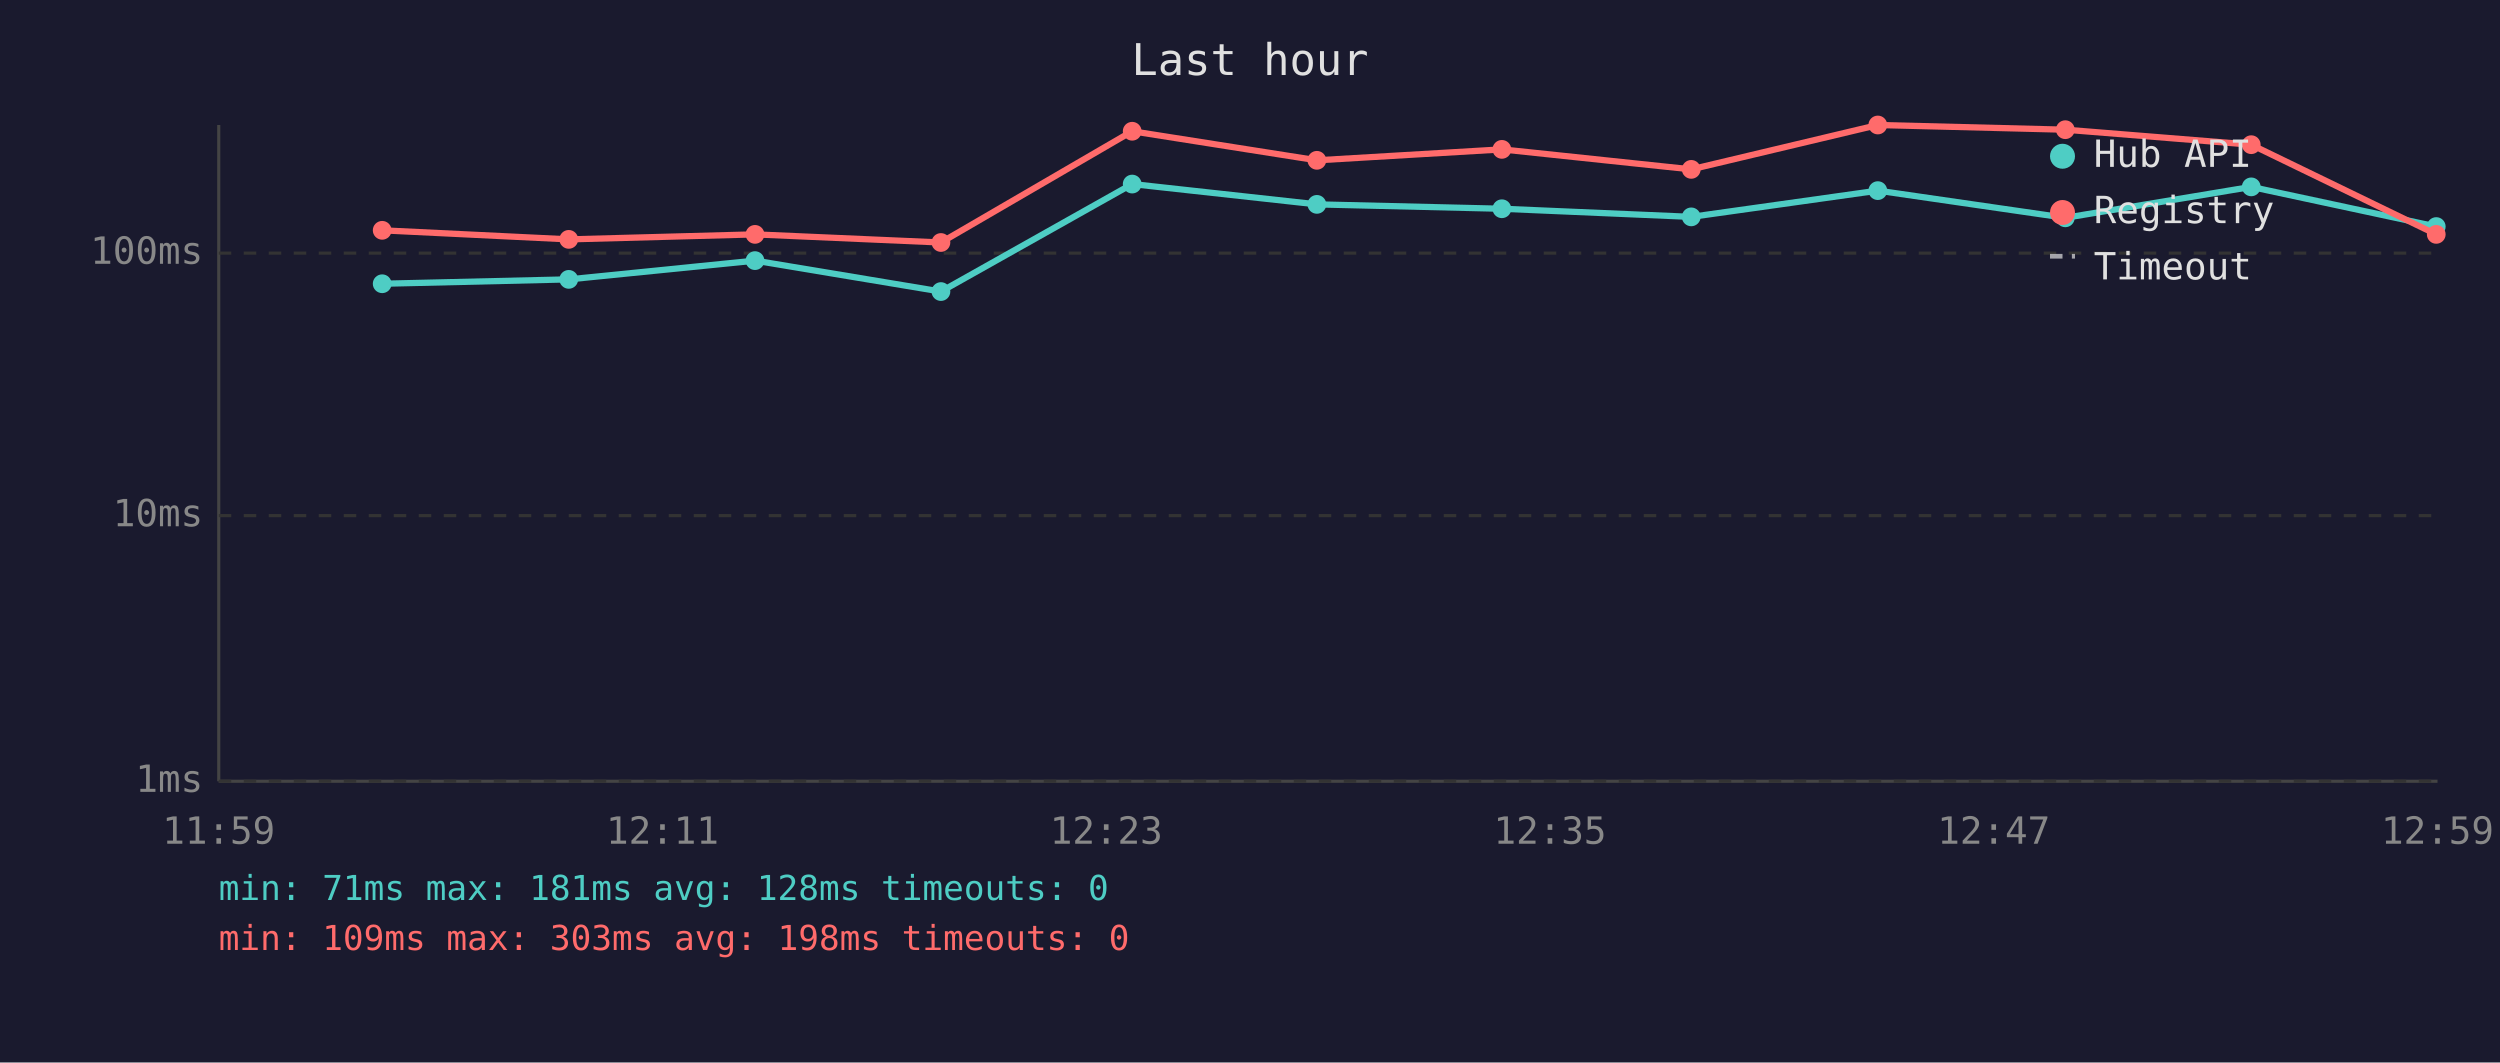
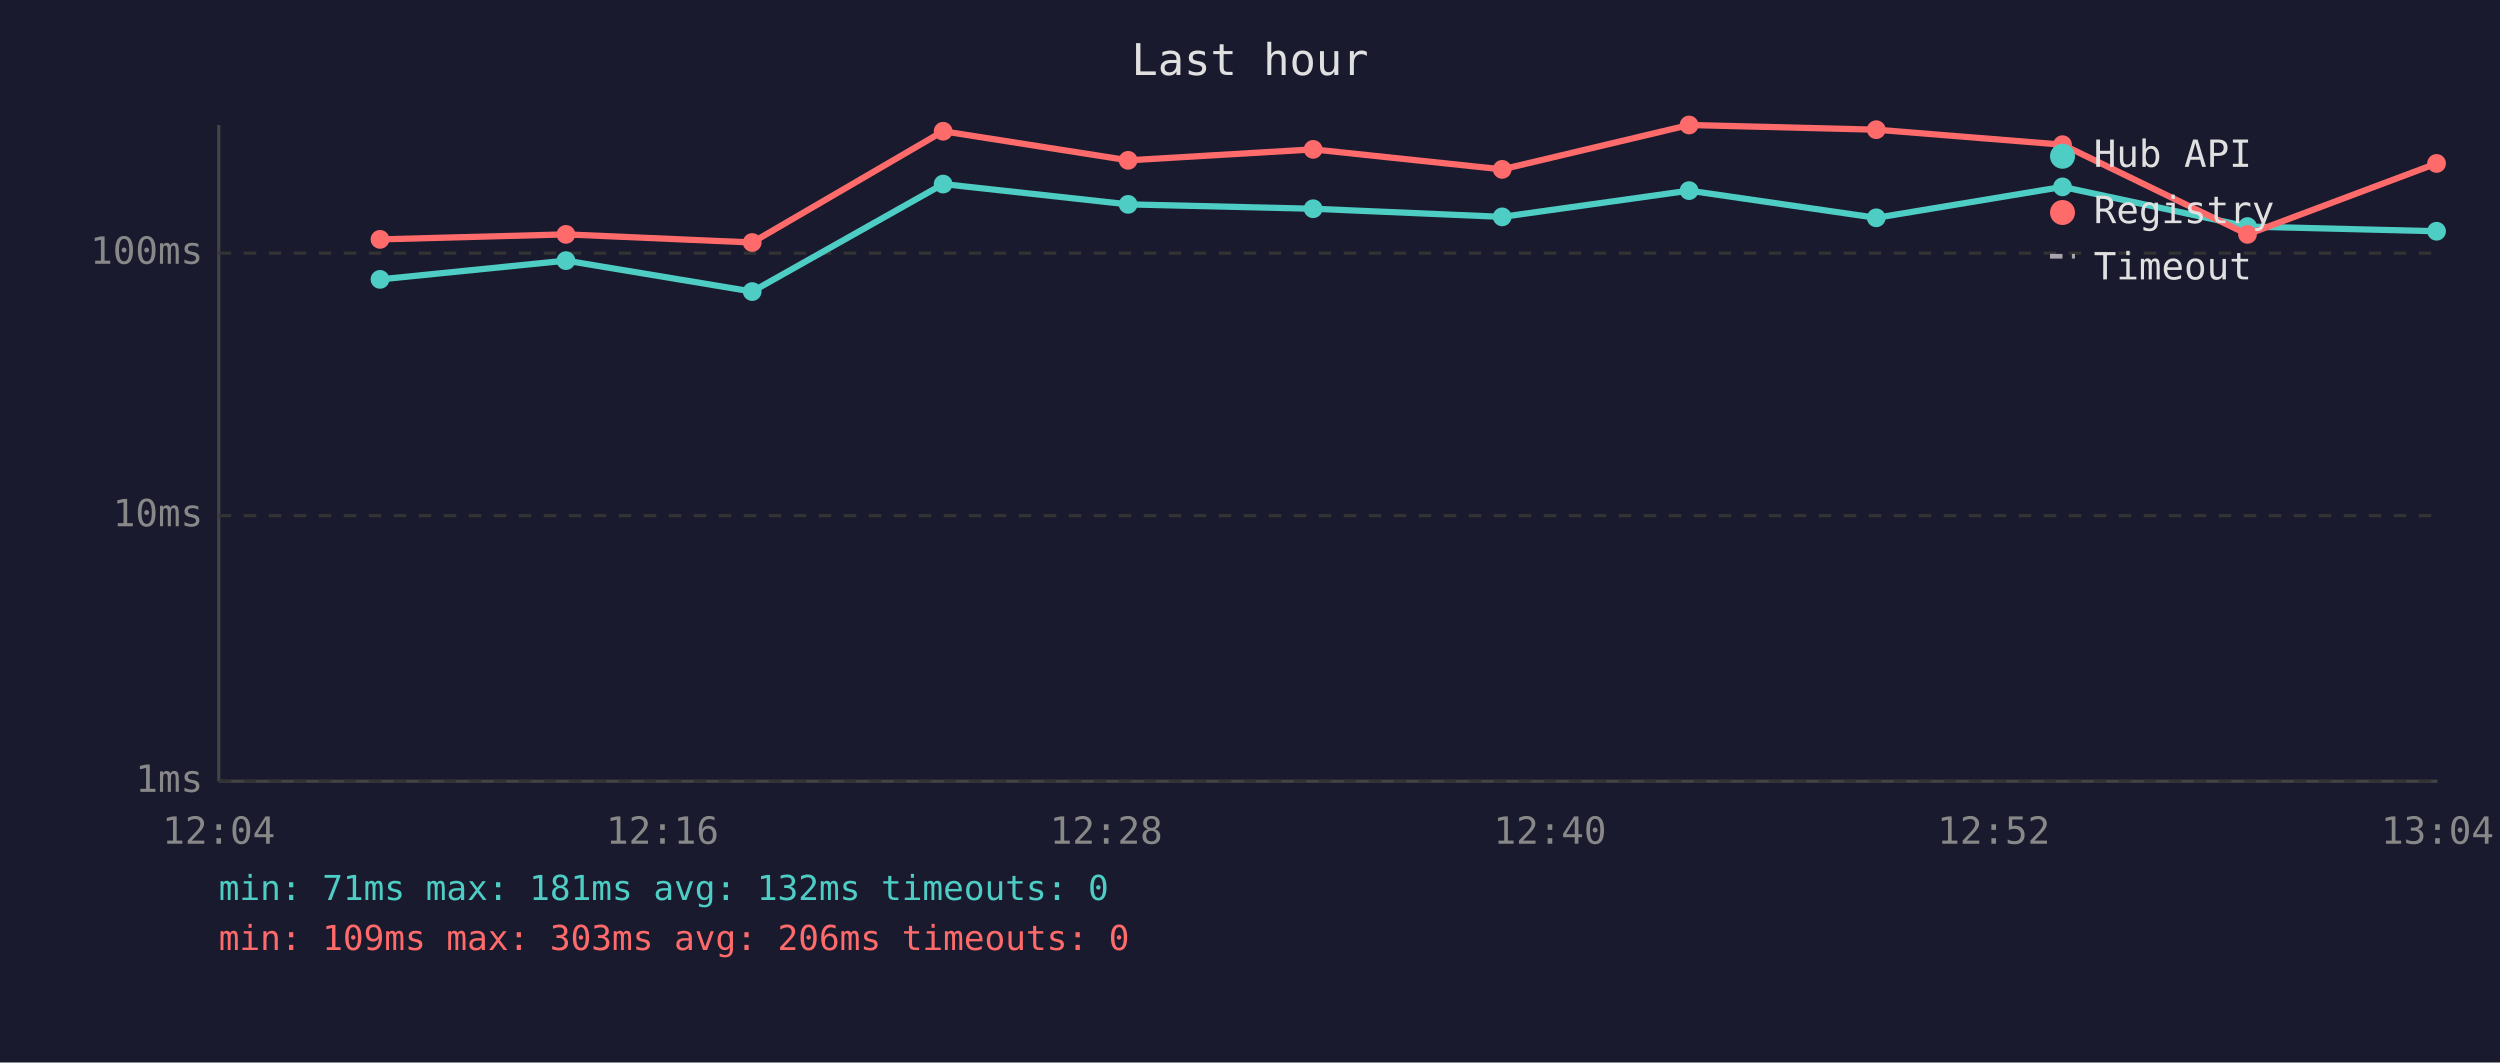
<svg xmlns="http://www.w3.org/2000/svg" viewBox="0 0 800 340" font-family="monospace" font-size="12">
  <rect width="800" height="340" fill="#1a1a2e" />
  <text x="400" y="24" fill="#e0e0e0" font-size="14" text-anchor="middle">Last hour</text>
  <line x1="70" y1="40" x2="70" y2="250" stroke="#444" stroke-width="1" />
  <line x1="70" y1="250" x2="780" y2="250" stroke="#444" stroke-width="1" />
  <line x1="70" y1="250" x2="780" y2="250" stroke="#333" stroke-width="1" stroke-dasharray="4" />
  <text x="65" y="250" fill="#888" text-anchor="end" dominant-baseline="middle">1ms</text>
  <line x1="70" y1="165" x2="780" y2="165" stroke="#333" stroke-width="1" stroke-dasharray="4" />
  <text x="65" y="165" fill="#888" text-anchor="end" dominant-baseline="middle">10ms</text>
  <line x1="70" y1="81" x2="780" y2="81" stroke="#333" stroke-width="1" stroke-dasharray="4" />
  <text x="65" y="81" fill="#888" text-anchor="end" dominant-baseline="middle">100ms</text>
-   <text x="70" y="270" fill="#888" text-anchor="middle">11:59</text>
-   <text x="212" y="270" fill="#888" text-anchor="middle">12:11</text>
-   <text x="354" y="270" fill="#888" text-anchor="middle">12:23</text>
-   <text x="496" y="270" fill="#888" text-anchor="middle">12:35</text>
-   <text x="638" y="270" fill="#888" text-anchor="middle">12:47</text>
-   <text x="780" y="270" fill="#888" text-anchor="middle">12:59</text>
-   <polyline points="122.3,90.8 182.0,89.4 241.6,83.4 301.1,93.3 362.3,58.9 421.4,65.4 480.6,66.8 541.2,69.4 600.9,61.0 660.9,69.7 720.4,59.8 779.6,72.5" fill="none" stroke="#4ecdc4" stroke-width="2" opacity="1" />
-   <circle cx="122.3" cy="90.8" r="3" fill="#4ecdc4" />
-   <circle cx="182.0" cy="89.4" r="3" fill="#4ecdc4" />
-   <circle cx="241.6" cy="83.4" r="3" fill="#4ecdc4" />
-   <circle cx="301.1" cy="93.3" r="3" fill="#4ecdc4" />
-   <circle cx="362.3" cy="58.9" r="3" fill="#4ecdc4" />
-   <circle cx="421.4" cy="65.4" r="3" fill="#4ecdc4" />
-   <circle cx="480.6" cy="66.8" r="3" fill="#4ecdc4" />
-   <circle cx="541.2" cy="69.4" r="3" fill="#4ecdc4" />
-   <circle cx="600.9" cy="61.0" r="3" fill="#4ecdc4" />
-   <circle cx="660.9" cy="69.7" r="3" fill="#4ecdc4" />
-   <circle cx="720.4" cy="59.8" r="3" fill="#4ecdc4" />
-   <circle cx="779.6" cy="72.5" r="3" fill="#4ecdc4" />
-   <polyline points="122.3,73.7 182.0,76.6 241.6,75.0 301.1,77.6 362.3,42.0 421.4,51.3 480.6,47.8 541.2,54.2 600.9,40.0 660.9,41.5 720.4,46.3 779.6,75.0" fill="none" stroke="#ff6b6b" stroke-width="2" opacity="1" />
-   <circle cx="122.3" cy="73.7" r="3" fill="#ff6b6b" />
-   <circle cx="182.0" cy="76.6" r="3" fill="#ff6b6b" />
-   <circle cx="241.6" cy="75.0" r="3" fill="#ff6b6b" />
-   <circle cx="301.1" cy="77.6" r="3" fill="#ff6b6b" />
-   <circle cx="362.3" cy="42.0" r="3" fill="#ff6b6b" />
-   <circle cx="421.4" cy="51.3" r="3" fill="#ff6b6b" />
-   <circle cx="480.6" cy="47.8" r="3" fill="#ff6b6b" />
-   <circle cx="541.2" cy="54.2" r="3" fill="#ff6b6b" />
-   <circle cx="600.9" cy="40.0" r="3" fill="#ff6b6b" />
-   <circle cx="660.9" cy="41.5" r="3" fill="#ff6b6b" />
-   <circle cx="720.4" cy="46.3" r="3" fill="#ff6b6b" />
-   <circle cx="779.6" cy="75.0" r="3" fill="#ff6b6b" />
+   <text x="70" y="270" fill="#888" text-anchor="middle">12:04</text>
+   <text x="212" y="270" fill="#888" text-anchor="middle">12:16</text>
+   <text x="354" y="270" fill="#888" text-anchor="middle">12:28</text>
+   <text x="496" y="270" fill="#888" text-anchor="middle">12:40</text>
+   <text x="638" y="270" fill="#888" text-anchor="middle">12:52</text>
+   <text x="780" y="270" fill="#888" text-anchor="middle">13:04</text>
+   <polyline points="121.6,89.4 181.1,83.4 240.7,93.3 301.8,58.9 361.0,65.4 420.2,66.8 480.7,69.4 540.5,61.0 600.4,69.7 660.0,59.8 719.2,72.5 779.7,74.0" fill="none" stroke="#4ecdc4" stroke-width="2" opacity="1" />
+   <circle cx="121.6" cy="89.4" r="3" fill="#4ecdc4" />
+   <circle cx="181.1" cy="83.4" r="3" fill="#4ecdc4" />
+   <circle cx="240.7" cy="93.3" r="3" fill="#4ecdc4" />
+   <circle cx="301.8" cy="58.9" r="3" fill="#4ecdc4" />
+   <circle cx="361.0" cy="65.4" r="3" fill="#4ecdc4" />
+   <circle cx="420.2" cy="66.8" r="3" fill="#4ecdc4" />
+   <circle cx="480.7" cy="69.4" r="3" fill="#4ecdc4" />
+   <circle cx="540.5" cy="61.0" r="3" fill="#4ecdc4" />
+   <circle cx="600.4" cy="69.7" r="3" fill="#4ecdc4" />
+   <circle cx="660.0" cy="59.8" r="3" fill="#4ecdc4" />
+   <circle cx="719.2" cy="72.5" r="3" fill="#4ecdc4" />
+   <circle cx="779.7" cy="74.0" r="3" fill="#4ecdc4" />
+   <polyline points="121.6,76.6 181.1,75.0 240.7,77.6 301.8,42.0 361.0,51.3 420.2,47.8 480.7,54.2 540.5,40.0 600.4,41.5 660.0,46.3 719.2,75.0 779.7,52.3" fill="none" stroke="#ff6b6b" stroke-width="2" opacity="1" />
+   <circle cx="121.6" cy="76.6" r="3" fill="#ff6b6b" />
+   <circle cx="181.1" cy="75.0" r="3" fill="#ff6b6b" />
+   <circle cx="240.7" cy="77.6" r="3" fill="#ff6b6b" />
+   <circle cx="301.8" cy="42.0" r="3" fill="#ff6b6b" />
+   <circle cx="361.0" cy="51.3" r="3" fill="#ff6b6b" />
+   <circle cx="420.2" cy="47.8" r="3" fill="#ff6b6b" />
+   <circle cx="480.7" cy="54.2" r="3" fill="#ff6b6b" />
+   <circle cx="540.5" cy="40.0" r="3" fill="#ff6b6b" />
+   <circle cx="600.4" cy="41.5" r="3" fill="#ff6b6b" />
+   <circle cx="660.0" cy="46.3" r="3" fill="#ff6b6b" />
+   <circle cx="719.2" cy="75.0" r="3" fill="#ff6b6b" />
+   <circle cx="779.7" cy="52.3" r="3" fill="#ff6b6b" />
  <circle cx="660" cy="50" r="4" fill="#4ecdc4" />
  <text x="670" y="50" fill="#e0e0e0" dominant-baseline="middle">Hub API</text>
  <circle cx="660" cy="68" r="4" fill="#ff6b6b" />
  <text x="670" y="68" fill="#e0e0e0" dominant-baseline="middle">Registry</text>
  <line x1="656" y1="82" x2="664" y2="82" stroke="#e0e0e0" stroke-width="1.5" stroke-dasharray="4,3" opacity="0.7" />
  <text x="670" y="86" fill="#e0e0e0" dominant-baseline="middle">Timeout</text>
-   <text x="70" y="288" fill="#4ecdc4" font-size="11">min: 71ms  max: 181ms  avg: 128ms  timeouts: 0</text>
-   <text x="70" y="304" fill="#ff6b6b" font-size="11">min: 109ms  max: 303ms  avg: 198ms  timeouts: 0</text>
+   <text x="70" y="288" fill="#4ecdc4" font-size="11">min: 71ms  max: 181ms  avg: 132ms  timeouts: 0</text>
+   <text x="70" y="304" fill="#ff6b6b" font-size="11">min: 109ms  max: 303ms  avg: 206ms  timeouts: 0</text>
</svg>
